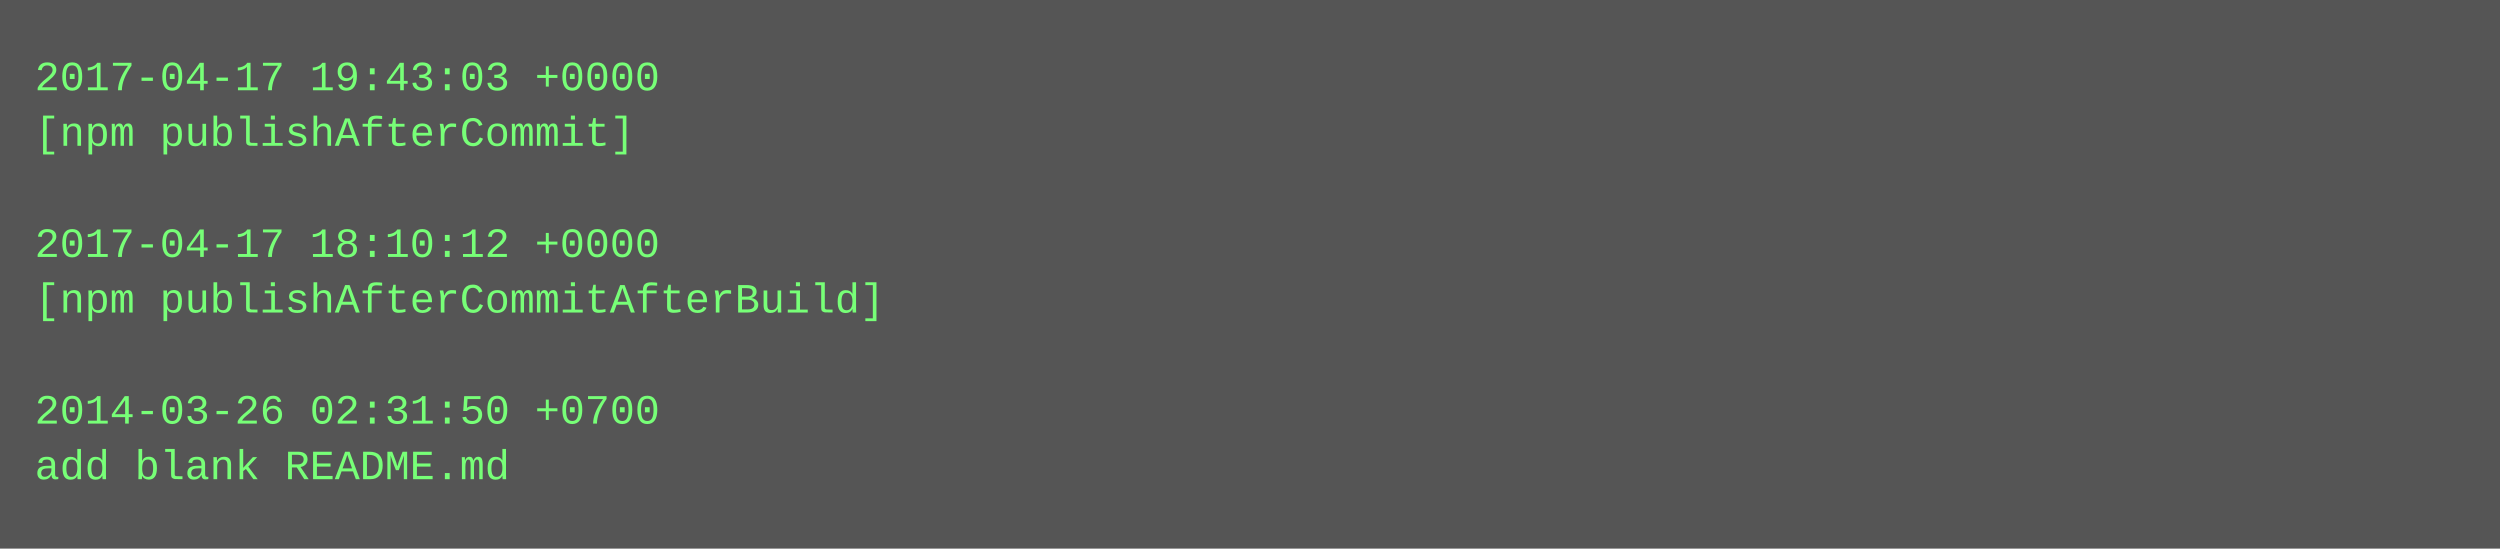
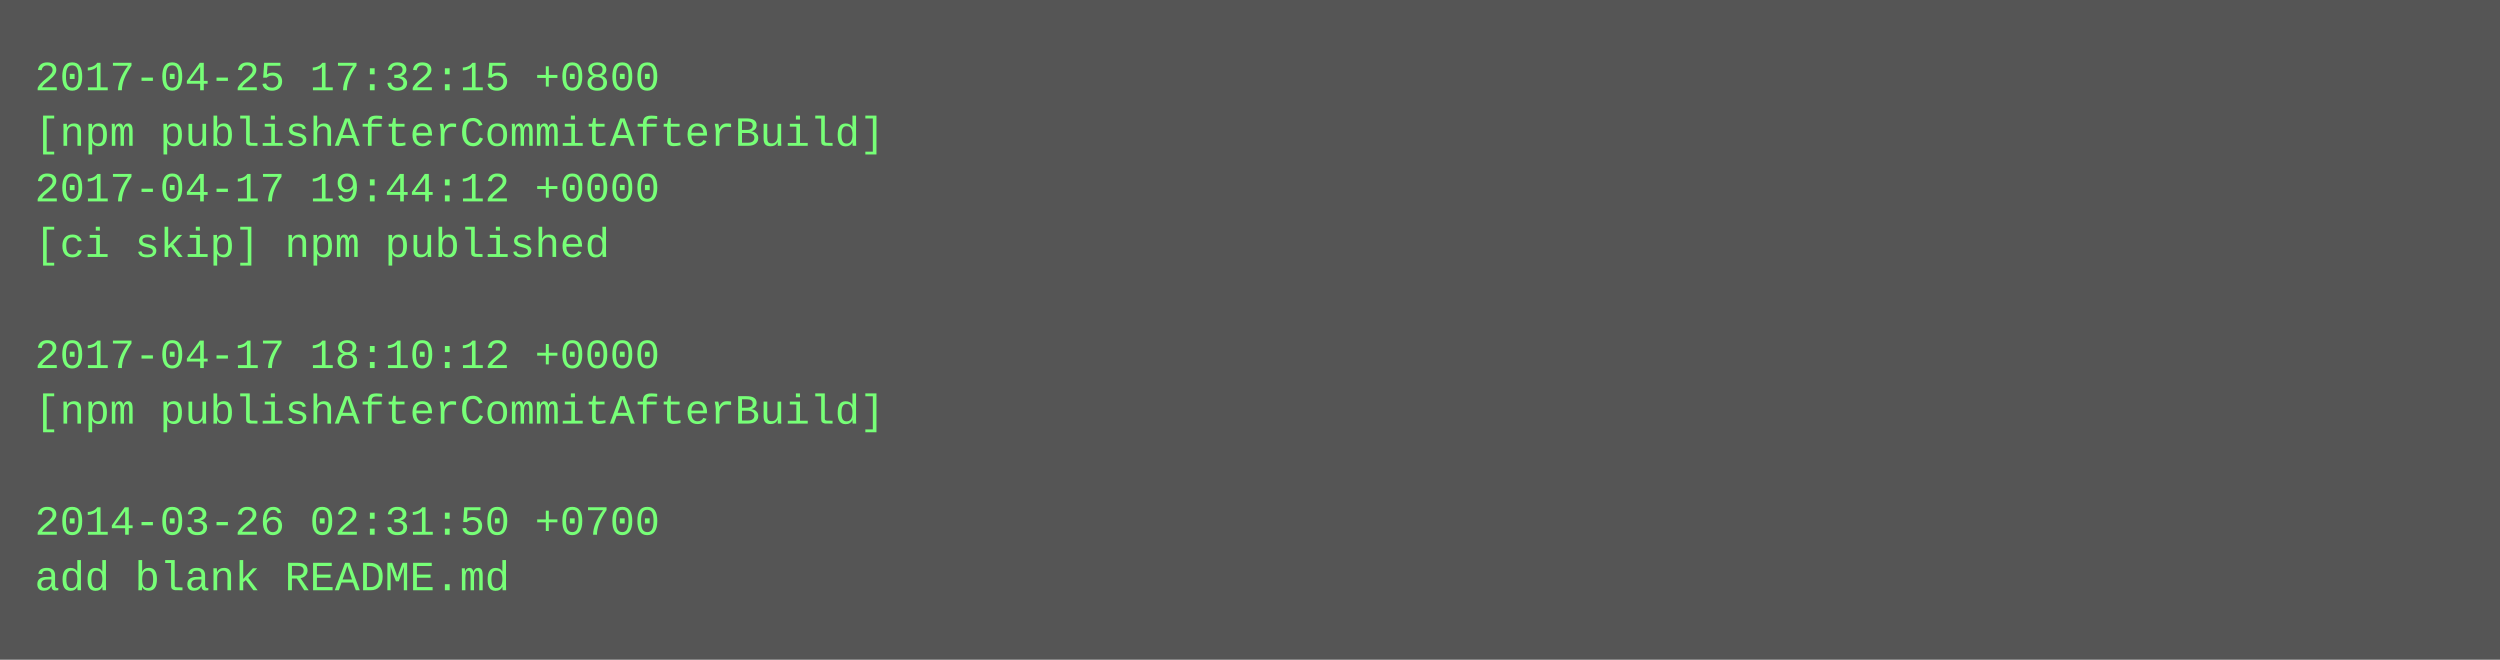
- <svg xmlns="http://www.w3.org/2000/svg" height="158" width="720">
-   <rect height="158" fill="#555" width="720" />
+ <svg xmlns="http://www.w3.org/2000/svg" height="190" width="720">
+   <rect height="190" fill="#555" width="720" />
  <text fill="#7f7" font-family="Courier New" font-size="12" xml:space="preserve">
-     <tspan x="10" y="26">2017-04-17 19:43:03 +0000</tspan>
-     <tspan x="10" y="42">[npm publishAfterCommit]</tspan>
-     <tspan x="10" y="58" />
-     <tspan x="10" y="74">2017-04-17 18:10:12 +0000</tspan>
-     <tspan x="10" y="90">[npm publishAfterCommitAfterBuild]</tspan>
-     <tspan x="10" y="106" />
-     <tspan x="10" y="122">2014-03-26 02:31:50 +0700</tspan>
-     <tspan x="10" y="138">add blank README.md</tspan>
+     <tspan x="10" y="26">2017-04-25 17:32:15 +0800</tspan>
+     <tspan x="10" y="42">[npm publishAfterCommitAfterBuild]</tspan>
+     <tspan x="10" y="58">2017-04-17 19:44:12 +0000</tspan>
+     <tspan x="10" y="74">[ci skip] npm published</tspan>
+     <tspan x="10" y="90" />
+     <tspan x="10" y="106">2017-04-17 18:10:12 +0000</tspan>
+     <tspan x="10" y="122">[npm publishAfterCommitAfterBuild]</tspan>
+     <tspan x="10" y="138" />
+     <tspan x="10" y="154">2014-03-26 02:31:50 +0700</tspan>
+     <tspan x="10" y="170">add blank README.md</tspan>
  </text>
</svg>
